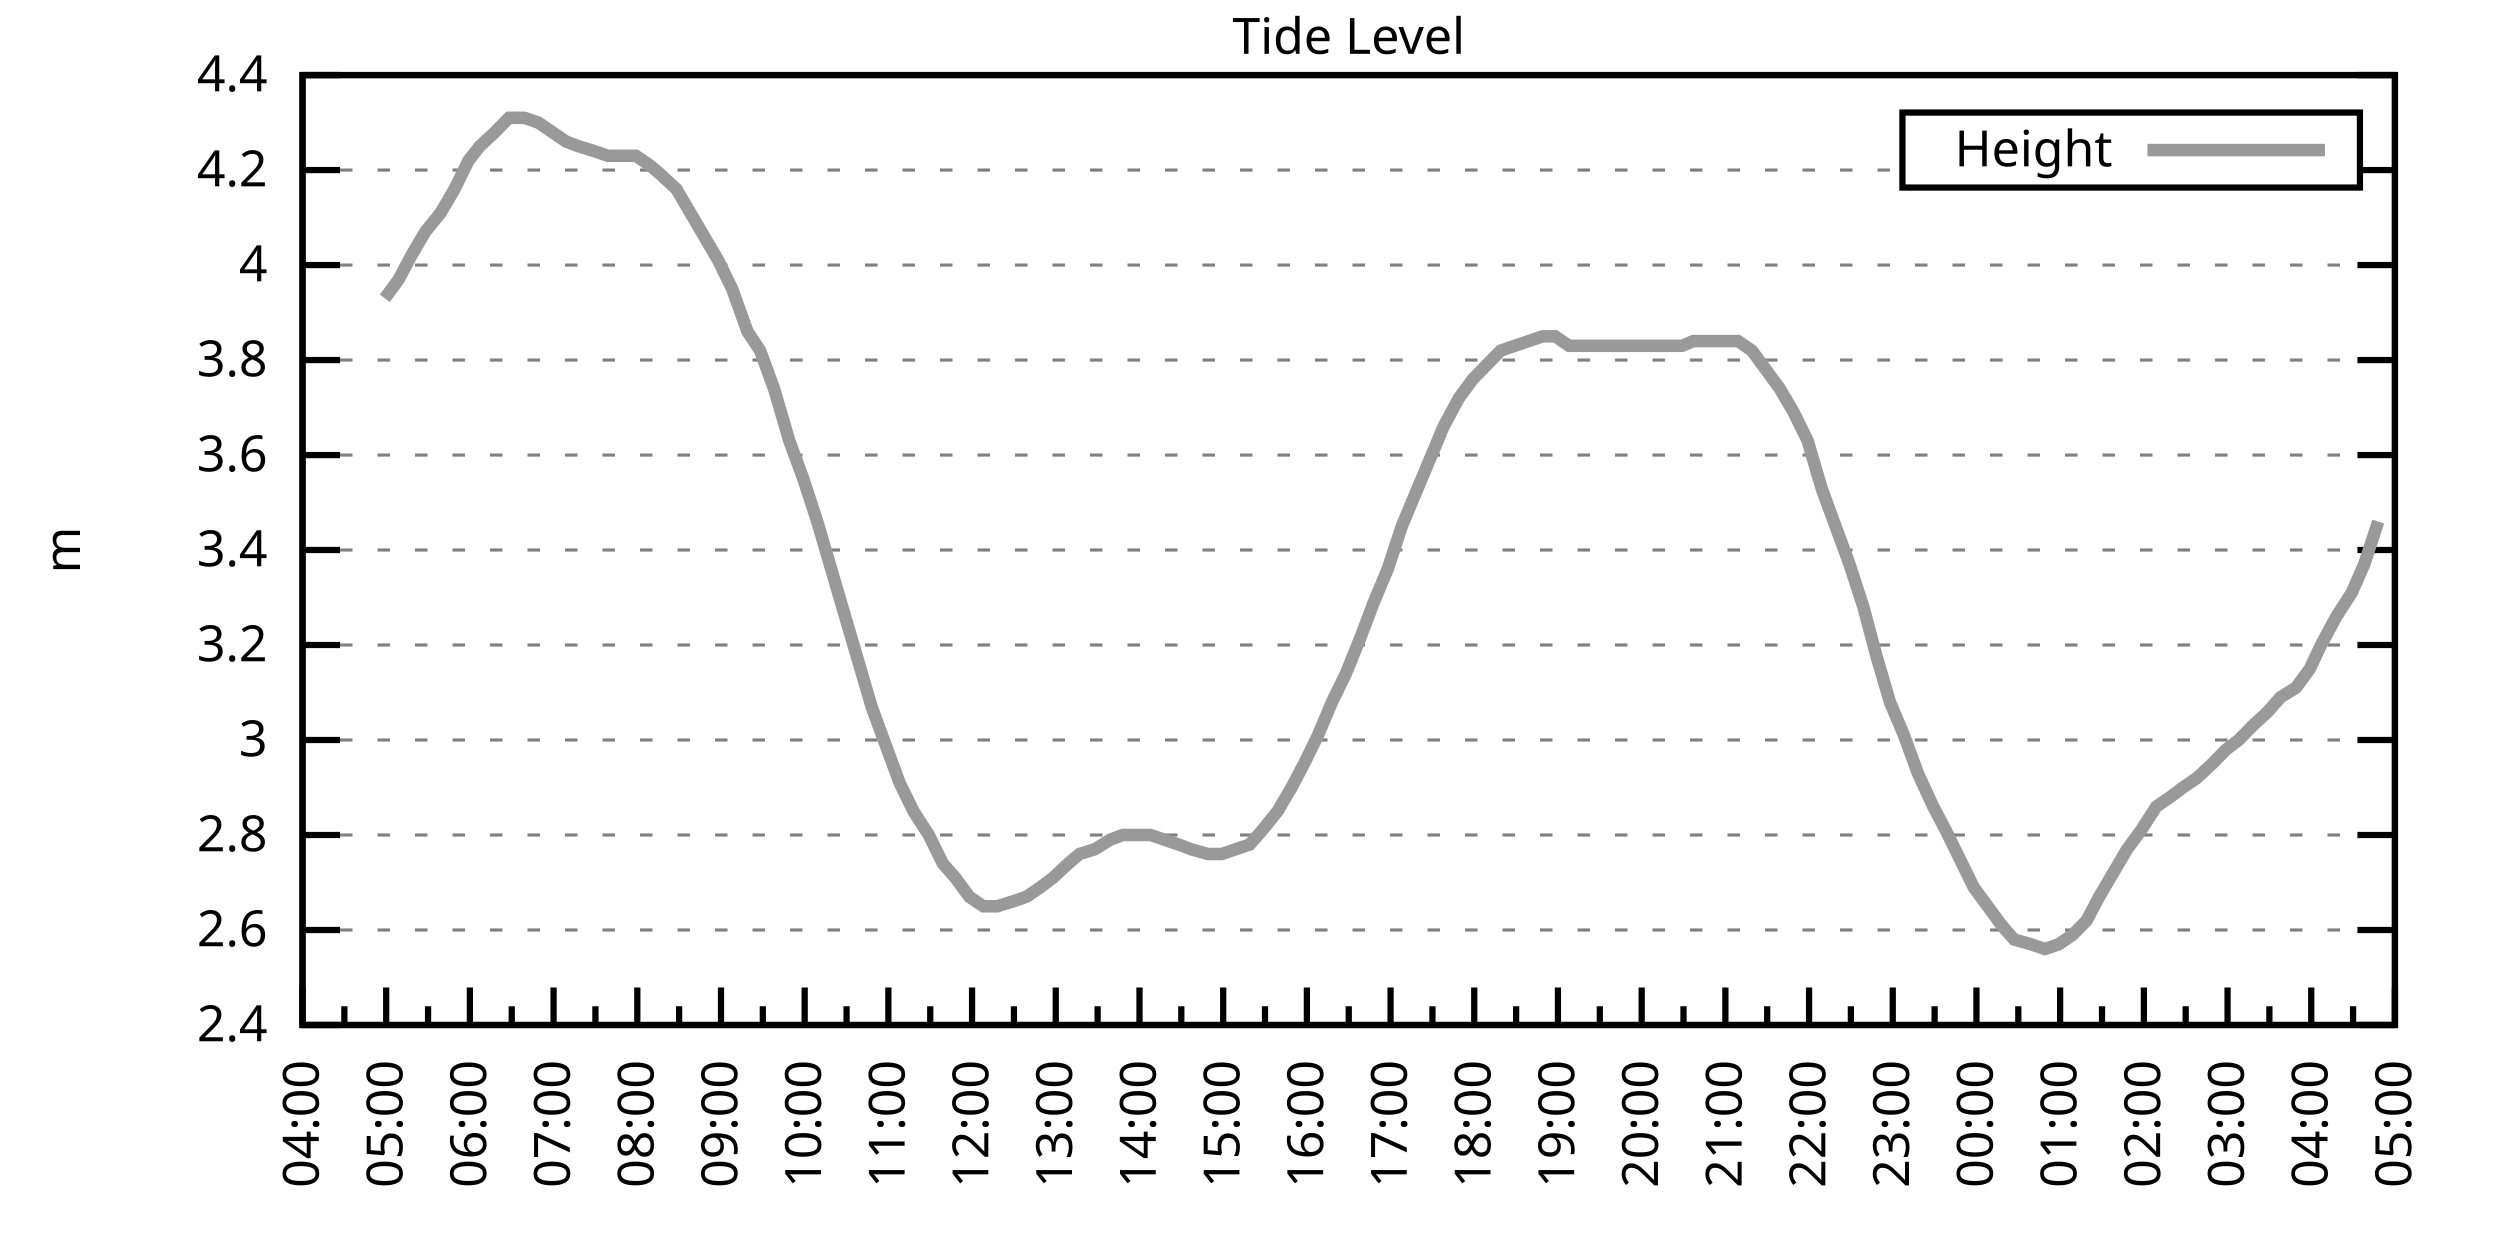
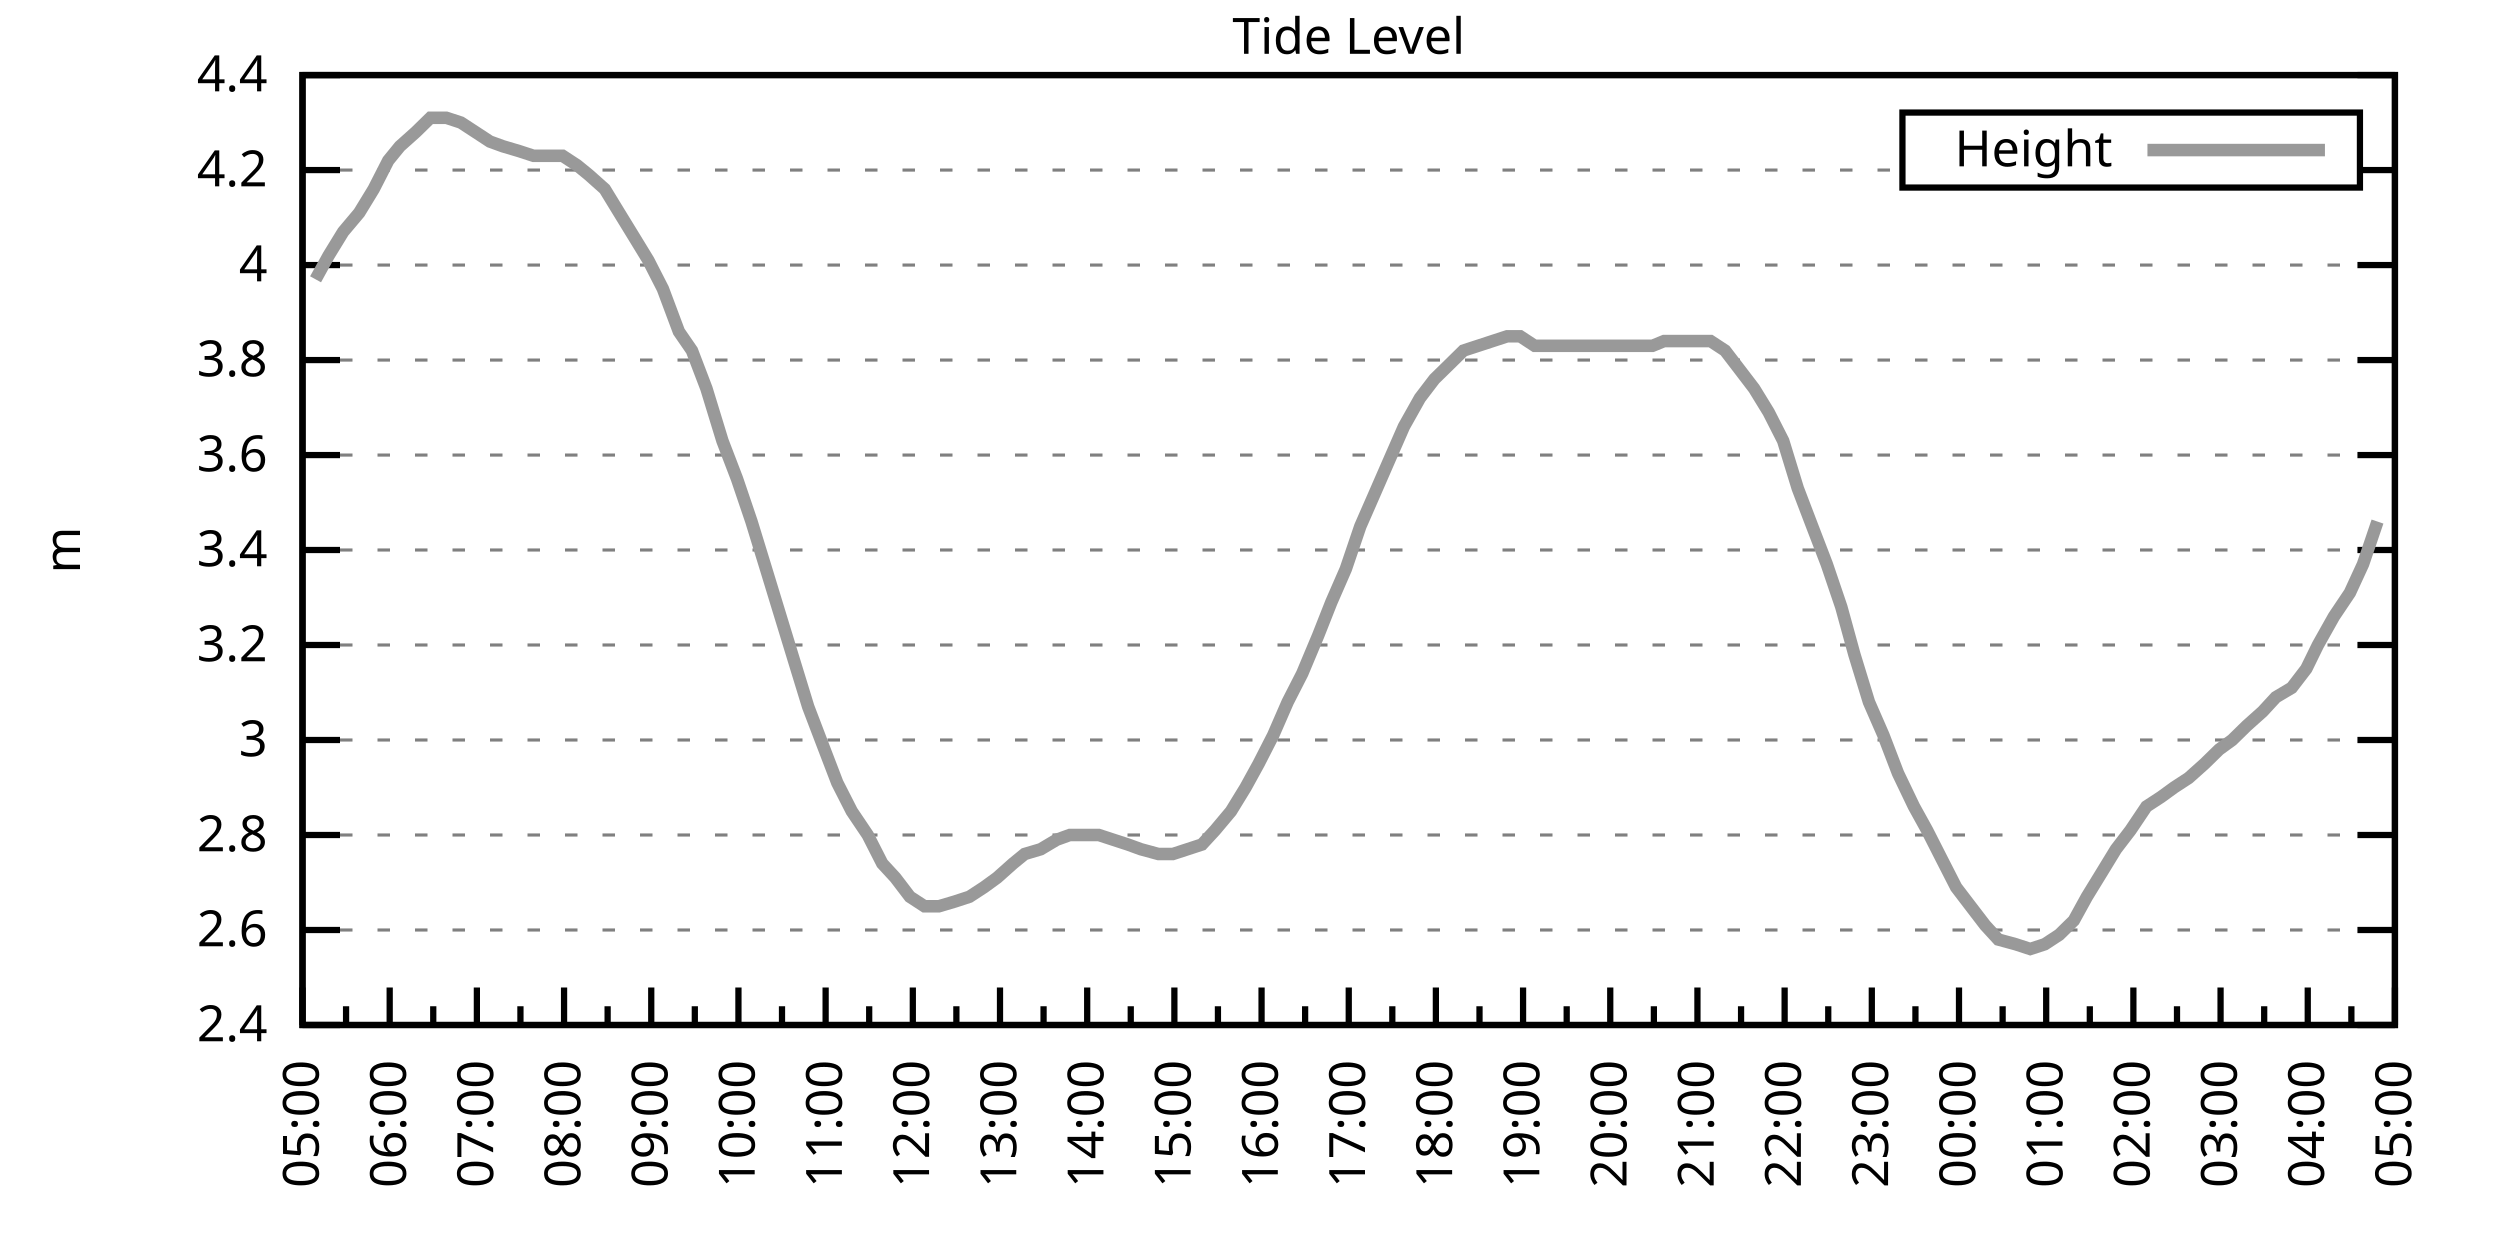
<svg xmlns="http://www.w3.org/2000/svg" xmlns:xlink="http://www.w3.org/1999/xlink" width="400" height="200" viewBox="0 0 400 200">
  <g id="gnuplot_canvas">
    <rect x="0" y="0" width="400" height="200" fill="none" />
    <defs>
      <circle id="gpDot" r="0.5" stroke-width="0.5" stroke="currentColor" />
      <path id="gpPt0" stroke-width="0.333" stroke="currentColor" d="M-1,0 h2 M0,-1 v2" />
      <path id="gpPt1" stroke-width="0.333" stroke="currentColor" d="M-1,-1 L1,1 M1,-1 L-1,1" />
      <path id="gpPt2" stroke-width="0.333" stroke="currentColor" d="M-1,0 L1,0 M0,-1 L0,1 M-1,-1 L1,1 M-1,1 L1,-1" />
      <rect id="gpPt3" stroke-width="0.333" stroke="currentColor" x="-1" y="-1" width="2" height="2" />
      <rect id="gpPt4" stroke-width="0.333" stroke="currentColor" fill="currentColor" x="-1" y="-1" width="2" height="2" />
      <circle id="gpPt5" stroke-width="0.333" stroke="currentColor" cx="0" cy="0" r="1" />
      <use xlink:href="#gpPt5" id="gpPt6" fill="currentColor" stroke="none" />
      <path id="gpPt7" stroke-width="0.333" stroke="currentColor" d="M0,-1.33 L-1.33,0.67 L1.33,0.67 z" />
      <use xlink:href="#gpPt7" id="gpPt8" fill="currentColor" stroke="none" />
      <use xlink:href="#gpPt7" id="gpPt9" stroke="currentColor" transform="rotate(180)" />
      <use xlink:href="#gpPt9" id="gpPt10" fill="currentColor" stroke="none" />
      <use xlink:href="#gpPt3" id="gpPt11" stroke="currentColor" transform="rotate(45)" />
      <use xlink:href="#gpPt11" id="gpPt12" fill="currentColor" stroke="none" />
      <path id="gpPt13" stroke-width="0.333" stroke="currentColor" d="M0,1.330 L1.265,0.411 L0.782,-1.067 L-0.782,-1.076 L-1.265,0.411 z" />
      <use xlink:href="#gpPt13" id="gpPt14" fill="currentColor" stroke="none" />
      <filter id="textbox" filterUnits="objectBoundingBox" x="0" y="0" height="1" width="1">
        <feFlood flood-color="white" flood-opacity="1" result="bgnd" />
        <feComposite in="SourceGraphic" in2="bgnd" operator="atop" />
      </filter>
      <filter id="greybox" filterUnits="objectBoundingBox" x="0" y="0" height="1" width="1">
        <feFlood flood-color="lightgrey" flood-opacity="1" result="grey" />
        <feComposite in="SourceGraphic" in2="grey" operator="atop" />
      </filter>
    </defs>
    <g fill="none" color="white" stroke="currentColor" stroke-width="1.00" stroke-linecap="butt" stroke-linejoin="miter">
</g>
    <g fill="none" color="black" stroke="currentColor" stroke-width="1.00" stroke-linecap="butt" stroke-linejoin="miter">
      <g stroke="none" shape-rendering="crispEdges">
        <polygon fill="rgb(255, 255, 255)" points="48.40,164.00 383.18,164.00 383.18,12.02 48.40,12.02 " />
      </g>
    </g>
    <g fill="none" color="black" stroke="currentColor" stroke-width="1.00" stroke-linecap="butt" stroke-linejoin="miter">
</g>
    <g fill="none" color="black" stroke="black" stroke-width="0.50" stroke-linecap="butt" stroke-linejoin="miter">
</g>
    <g fill="none" color="gray" stroke="currentColor" stroke-width="0.50" stroke-linecap="butt" stroke-linejoin="miter">
      <path stroke="gray" stroke-dasharray="2,4" class="gridline" d="M48.40,164.00 L383.19,164.00  " />
    </g>
    <g fill="none" color="gray" stroke="gray" stroke-width="1.00" stroke-linecap="butt" stroke-linejoin="miter">
</g>
    <g fill="none" color="black" stroke="currentColor" stroke-width="1.00" stroke-linecap="butt" stroke-linejoin="miter">
      <path stroke="black" d="M48.40,164.00 L54.40,164.00 M383.19,164.00 L377.19,164.00  " />
      <g transform="translate(42.80,166.60)" stroke="none" fill="black" font-family="Sans" font-size="8.00" text-anchor="end">
        <text>
          <tspan font-family="Sans"> 2.4</tspan>
        </text>
      </g>
    </g>
    <g fill="none" color="black" stroke="currentColor" stroke-width="1.00" stroke-linecap="butt" stroke-linejoin="miter">
</g>
    <g fill="none" color="black" stroke="black" stroke-width="0.50" stroke-linecap="butt" stroke-linejoin="miter">
</g>
    <g fill="none" color="gray" stroke="currentColor" stroke-width="0.50" stroke-linecap="butt" stroke-linejoin="miter">
      <path stroke="gray" stroke-dasharray="2,4" class="gridline" d="M48.40,148.80 L383.19,148.80  " />
    </g>
    <g fill="none" color="gray" stroke="gray" stroke-width="1.00" stroke-linecap="butt" stroke-linejoin="miter">
</g>
    <g fill="none" color="black" stroke="currentColor" stroke-width="1.00" stroke-linecap="butt" stroke-linejoin="miter">
      <path stroke="black" d="M48.40,148.80 L54.40,148.80 M383.19,148.80 L377.19,148.80  " />
      <g transform="translate(42.80,151.40)" stroke="none" fill="black" font-family="Sans" font-size="8.00" text-anchor="end">
        <text>
          <tspan font-family="Sans"> 2.6</tspan>
        </text>
      </g>
    </g>
    <g fill="none" color="black" stroke="currentColor" stroke-width="1.00" stroke-linecap="butt" stroke-linejoin="miter">
</g>
    <g fill="none" color="black" stroke="black" stroke-width="0.50" stroke-linecap="butt" stroke-linejoin="miter">
</g>
    <g fill="none" color="gray" stroke="currentColor" stroke-width="0.50" stroke-linecap="butt" stroke-linejoin="miter">
      <path stroke="gray" stroke-dasharray="2,4" class="gridline" d="M48.40,133.60 L383.19,133.60  " />
    </g>
    <g fill="none" color="gray" stroke="gray" stroke-width="1.00" stroke-linecap="butt" stroke-linejoin="miter">
</g>
    <g fill="none" color="black" stroke="currentColor" stroke-width="1.00" stroke-linecap="butt" stroke-linejoin="miter">
      <path stroke="black" d="M48.40,133.60 L54.40,133.60 M383.19,133.60 L377.19,133.60  " />
      <g transform="translate(42.80,136.20)" stroke="none" fill="black" font-family="Sans" font-size="8.00" text-anchor="end">
        <text>
          <tspan font-family="Sans"> 2.8</tspan>
        </text>
      </g>
    </g>
    <g fill="none" color="black" stroke="currentColor" stroke-width="1.00" stroke-linecap="butt" stroke-linejoin="miter">
</g>
    <g fill="none" color="black" stroke="black" stroke-width="0.50" stroke-linecap="butt" stroke-linejoin="miter">
</g>
    <g fill="none" color="gray" stroke="currentColor" stroke-width="0.50" stroke-linecap="butt" stroke-linejoin="miter">
      <path stroke="gray" stroke-dasharray="2,4" class="gridline" d="M48.40,118.40 L383.19,118.40  " />
    </g>
    <g fill="none" color="gray" stroke="gray" stroke-width="1.00" stroke-linecap="butt" stroke-linejoin="miter">
</g>
    <g fill="none" color="black" stroke="currentColor" stroke-width="1.00" stroke-linecap="butt" stroke-linejoin="miter">
      <path stroke="black" d="M48.40,118.40 L54.40,118.40 M383.19,118.40 L377.19,118.40  " />
      <g transform="translate(42.80,121.00)" stroke="none" fill="black" font-family="Sans" font-size="8.00" text-anchor="end">
        <text>
          <tspan font-family="Sans"> 3</tspan>
        </text>
      </g>
    </g>
    <g fill="none" color="black" stroke="currentColor" stroke-width="1.00" stroke-linecap="butt" stroke-linejoin="miter">
</g>
    <g fill="none" color="black" stroke="black" stroke-width="0.50" stroke-linecap="butt" stroke-linejoin="miter">
</g>
    <g fill="none" color="gray" stroke="currentColor" stroke-width="0.50" stroke-linecap="butt" stroke-linejoin="miter">
      <path stroke="gray" stroke-dasharray="2,4" class="gridline" d="M48.40,103.20 L383.19,103.20  " />
    </g>
    <g fill="none" color="gray" stroke="gray" stroke-width="1.00" stroke-linecap="butt" stroke-linejoin="miter">
</g>
    <g fill="none" color="black" stroke="currentColor" stroke-width="1.00" stroke-linecap="butt" stroke-linejoin="miter">
      <path stroke="black" d="M48.40,103.20 L54.40,103.20 M383.19,103.20 L377.19,103.20  " />
      <g transform="translate(42.80,105.80)" stroke="none" fill="black" font-family="Sans" font-size="8.00" text-anchor="end">
        <text>
          <tspan font-family="Sans"> 3.2</tspan>
        </text>
      </g>
    </g>
    <g fill="none" color="black" stroke="currentColor" stroke-width="1.00" stroke-linecap="butt" stroke-linejoin="miter">
</g>
    <g fill="none" color="black" stroke="black" stroke-width="0.50" stroke-linecap="butt" stroke-linejoin="miter">
</g>
    <g fill="none" color="gray" stroke="currentColor" stroke-width="0.50" stroke-linecap="butt" stroke-linejoin="miter">
      <path stroke="gray" stroke-dasharray="2,4" class="gridline" d="M48.40,88.00 L383.19,88.00  " />
    </g>
    <g fill="none" color="gray" stroke="gray" stroke-width="1.00" stroke-linecap="butt" stroke-linejoin="miter">
</g>
    <g fill="none" color="black" stroke="currentColor" stroke-width="1.00" stroke-linecap="butt" stroke-linejoin="miter">
      <path stroke="black" d="M48.40,88.00 L54.40,88.00 M383.19,88.00 L377.19,88.00  " />
      <g transform="translate(42.80,90.60)" stroke="none" fill="black" font-family="Sans" font-size="8.00" text-anchor="end">
        <text>
          <tspan font-family="Sans"> 3.4</tspan>
        </text>
      </g>
    </g>
    <g fill="none" color="black" stroke="currentColor" stroke-width="1.00" stroke-linecap="butt" stroke-linejoin="miter">
</g>
    <g fill="none" color="black" stroke="black" stroke-width="0.50" stroke-linecap="butt" stroke-linejoin="miter">
</g>
    <g fill="none" color="gray" stroke="currentColor" stroke-width="0.50" stroke-linecap="butt" stroke-linejoin="miter">
      <path stroke="gray" stroke-dasharray="2,4" class="gridline" d="M48.40,72.81 L383.19,72.81  " />
    </g>
    <g fill="none" color="gray" stroke="gray" stroke-width="1.00" stroke-linecap="butt" stroke-linejoin="miter">
</g>
    <g fill="none" color="black" stroke="currentColor" stroke-width="1.00" stroke-linecap="butt" stroke-linejoin="miter">
      <path stroke="black" d="M48.40,72.81 L54.40,72.81 M383.19,72.81 L377.19,72.81  " />
      <g transform="translate(42.80,75.41)" stroke="none" fill="black" font-family="Sans" font-size="8.00" text-anchor="end">
        <text>
          <tspan font-family="Sans"> 3.6</tspan>
        </text>
      </g>
    </g>
    <g fill="none" color="black" stroke="currentColor" stroke-width="1.00" stroke-linecap="butt" stroke-linejoin="miter">
</g>
    <g fill="none" color="black" stroke="black" stroke-width="0.50" stroke-linecap="butt" stroke-linejoin="miter">
</g>
    <g fill="none" color="gray" stroke="currentColor" stroke-width="0.50" stroke-linecap="butt" stroke-linejoin="miter">
      <path stroke="gray" stroke-dasharray="2,4" class="gridline" d="M48.40,57.61 L383.19,57.61  " />
    </g>
    <g fill="none" color="gray" stroke="gray" stroke-width="1.00" stroke-linecap="butt" stroke-linejoin="miter">
</g>
    <g fill="none" color="black" stroke="currentColor" stroke-width="1.00" stroke-linecap="butt" stroke-linejoin="miter">
      <path stroke="black" d="M48.40,57.61 L54.40,57.61 M383.19,57.61 L377.19,57.61  " />
      <g transform="translate(42.80,60.21)" stroke="none" fill="black" font-family="Sans" font-size="8.00" text-anchor="end">
        <text>
          <tspan font-family="Sans"> 3.8</tspan>
        </text>
      </g>
    </g>
    <g fill="none" color="black" stroke="currentColor" stroke-width="1.00" stroke-linecap="butt" stroke-linejoin="miter">
</g>
    <g fill="none" color="black" stroke="black" stroke-width="0.50" stroke-linecap="butt" stroke-linejoin="miter">
</g>
    <g fill="none" color="gray" stroke="currentColor" stroke-width="0.50" stroke-linecap="butt" stroke-linejoin="miter">
      <path stroke="gray" stroke-dasharray="2,4" class="gridline" d="M48.40,42.41 L383.19,42.41  " />
    </g>
    <g fill="none" color="gray" stroke="gray" stroke-width="1.00" stroke-linecap="butt" stroke-linejoin="miter">
</g>
    <g fill="none" color="black" stroke="currentColor" stroke-width="1.00" stroke-linecap="butt" stroke-linejoin="miter">
      <path stroke="black" d="M48.40,42.41 L54.40,42.41 M383.19,42.41 L377.19,42.41  " />
      <g transform="translate(42.80,45.01)" stroke="none" fill="black" font-family="Sans" font-size="8.00" text-anchor="end">
        <text>
          <tspan font-family="Sans"> 4</tspan>
        </text>
      </g>
    </g>
    <g fill="none" color="black" stroke="currentColor" stroke-width="1.00" stroke-linecap="butt" stroke-linejoin="miter">
</g>
    <g fill="none" color="black" stroke="black" stroke-width="0.50" stroke-linecap="butt" stroke-linejoin="miter">
</g>
    <g fill="none" color="gray" stroke="currentColor" stroke-width="0.50" stroke-linecap="butt" stroke-linejoin="miter">
      <path stroke="gray" stroke-dasharray="2,4" class="gridline" d="M48.40,27.21 L304.39,27.21 M377.59,27.21 L383.19,27.21  " />
    </g>
    <g fill="none" color="gray" stroke="gray" stroke-width="1.00" stroke-linecap="butt" stroke-linejoin="miter">
</g>
    <g fill="none" color="black" stroke="currentColor" stroke-width="1.00" stroke-linecap="butt" stroke-linejoin="miter">
      <path stroke="black" d="M48.40,27.21 L54.40,27.21 M383.19,27.21 L377.19,27.21  " />
      <g transform="translate(42.80,29.81)" stroke="none" fill="black" font-family="Sans" font-size="8.00" text-anchor="end">
        <text>
          <tspan font-family="Sans"> 4.2</tspan>
        </text>
      </g>
    </g>
    <g fill="none" color="black" stroke="currentColor" stroke-width="1.00" stroke-linecap="butt" stroke-linejoin="miter">
</g>
    <g fill="none" color="black" stroke="black" stroke-width="0.50" stroke-linecap="butt" stroke-linejoin="miter">
</g>
    <g fill="none" color="gray" stroke="currentColor" stroke-width="0.50" stroke-linecap="butt" stroke-linejoin="miter">
      <path stroke="gray" stroke-dasharray="2,4" class="gridline" d="M48.40,12.01 L383.19,12.01  " />
    </g>
    <g fill="none" color="gray" stroke="gray" stroke-width="1.00" stroke-linecap="butt" stroke-linejoin="miter">
</g>
    <g fill="none" color="black" stroke="currentColor" stroke-width="1.00" stroke-linecap="butt" stroke-linejoin="miter">
      <path stroke="black" d="M48.40,12.01 L54.40,12.01 M383.19,12.01 L377.19,12.01  " />
      <g transform="translate(42.80,14.61)" stroke="none" fill="black" font-family="Sans" font-size="8.00" text-anchor="end">
        <text>
          <tspan font-family="Sans"> 4.4</tspan>
        </text>
      </g>
    </g>
    <g fill="none" color="black" stroke="currentColor" stroke-width="1.00" stroke-linecap="butt" stroke-linejoin="miter">
      <path stroke="black" d="M48.40,164.00 L48.40,158.00  " />
      <g transform="translate(51.00,169.60) rotate(270)" stroke="none" fill="black" font-family="Sans" font-size="8.00" text-anchor="end">
        <text>
+           <tspan font-family="Sans">05:00</tspan>
+         </text>
+       </g>
+     </g>
+     <g fill="none" color="black" stroke="currentColor" stroke-width="1.00" stroke-linecap="butt" stroke-linejoin="miter">
+       <path stroke="black" d="M55.37,164.00 L55.37,161.00 M62.35,164.00 L62.35,158.00  " />
+       <g transform="translate(64.95,169.60) rotate(270)" stroke="none" fill="black" font-family="Sans" font-size="8.00" text-anchor="end">
+         <text>
+           <tspan font-family="Sans">06:00</tspan>
+         </text>
+       </g>
+     </g>
+     <g fill="none" color="black" stroke="currentColor" stroke-width="1.00" stroke-linecap="butt" stroke-linejoin="miter">
+       <path stroke="black" d="M69.32,164.00 L69.32,161.00 M76.30,164.00 L76.30,158.00  " />
+       <g transform="translate(78.90,169.60) rotate(270)" stroke="none" fill="black" font-family="Sans" font-size="8.00" text-anchor="end">
+         <text>
+           <tspan font-family="Sans">07:00</tspan>
+         </text>
+       </g>
+     </g>
+     <g fill="none" color="black" stroke="currentColor" stroke-width="1.00" stroke-linecap="butt" stroke-linejoin="miter">
+       <path stroke="black" d="M83.27,164.00 L83.27,161.00 M90.25,164.00 L90.25,158.00  " />
+       <g transform="translate(92.85,169.60) rotate(270)" stroke="none" fill="black" font-family="Sans" font-size="8.00" text-anchor="end">
+         <text>
+           <tspan font-family="Sans">08:00</tspan>
+         </text>
+       </g>
+     </g>
+     <g fill="none" color="black" stroke="currentColor" stroke-width="1.00" stroke-linecap="butt" stroke-linejoin="miter">
+       <path stroke="black" d="M97.22,164.00 L97.22,161.00 M104.20,164.00 L104.20,158.00  " />
+       <g transform="translate(106.80,169.60) rotate(270)" stroke="none" fill="black" font-family="Sans" font-size="8.00" text-anchor="end">
+         <text>
+           <tspan font-family="Sans">09:00</tspan>
+         </text>
+       </g>
+     </g>
+     <g fill="none" color="black" stroke="currentColor" stroke-width="1.00" stroke-linecap="butt" stroke-linejoin="miter">
+       <path stroke="black" d="M111.17,164.00 L111.17,161.00 M118.15,164.00 L118.15,158.00  " />
+       <g transform="translate(120.75,169.60) rotate(270)" stroke="none" fill="black" font-family="Sans" font-size="8.00" text-anchor="end">
+         <text>
+           <tspan font-family="Sans">10:00</tspan>
+         </text>
+       </g>
+     </g>
+     <g fill="none" color="black" stroke="currentColor" stroke-width="1.00" stroke-linecap="butt" stroke-linejoin="miter">
+       <path stroke="black" d="M125.12,164.00 L125.12,161.00 M132.10,164.00 L132.10,158.00  " />
+       <g transform="translate(134.70,169.60) rotate(270)" stroke="none" fill="black" font-family="Sans" font-size="8.00" text-anchor="end">
+         <text>
+           <tspan font-family="Sans">11:00</tspan>
+         </text>
+       </g>
+     </g>
+     <g fill="none" color="black" stroke="currentColor" stroke-width="1.00" stroke-linecap="butt" stroke-linejoin="miter">
+       <path stroke="black" d="M139.07,164.00 L139.07,161.00 M146.05,164.00 L146.05,158.00  " />
+       <g transform="translate(148.65,169.60) rotate(270)" stroke="none" fill="black" font-family="Sans" font-size="8.00" text-anchor="end">
+         <text>
+           <tspan font-family="Sans">12:00</tspan>
+         </text>
+       </g>
+     </g>
+     <g fill="none" color="black" stroke="currentColor" stroke-width="1.00" stroke-linecap="butt" stroke-linejoin="miter">
+       <path stroke="black" d="M153.02,164.00 L153.02,161.00 M160.00,164.00 L160.00,158.00  " />
+       <g transform="translate(162.60,169.60) rotate(270)" stroke="none" fill="black" font-family="Sans" font-size="8.00" text-anchor="end">
+         <text>
+           <tspan font-family="Sans">13:00</tspan>
+         </text>
+       </g>
+     </g>
+     <g fill="none" color="black" stroke="currentColor" stroke-width="1.00" stroke-linecap="butt" stroke-linejoin="miter">
+       <path stroke="black" d="M166.97,164.00 L166.97,161.00 M173.95,164.00 L173.95,158.00  " />
+       <g transform="translate(176.55,169.60) rotate(270)" stroke="none" fill="black" font-family="Sans" font-size="8.00" text-anchor="end">
+         <text>
+           <tspan font-family="Sans">14:00</tspan>
+         </text>
+       </g>
+     </g>
+     <g fill="none" color="black" stroke="currentColor" stroke-width="1.00" stroke-linecap="butt" stroke-linejoin="miter">
+       <path stroke="black" d="M180.92,164.00 L180.92,161.00 M187.90,164.00 L187.90,158.00  " />
+       <g transform="translate(190.50,169.60) rotate(270)" stroke="none" fill="black" font-family="Sans" font-size="8.00" text-anchor="end">
+         <text>
+           <tspan font-family="Sans">15:00</tspan>
+         </text>
+       </g>
+     </g>
+     <g fill="none" color="black" stroke="currentColor" stroke-width="1.00" stroke-linecap="butt" stroke-linejoin="miter">
+       <path stroke="black" d="M194.87,164.00 L194.87,161.00 M201.85,164.00 L201.85,158.00  " />
+       <g transform="translate(204.45,169.60) rotate(270)" stroke="none" fill="black" font-family="Sans" font-size="8.00" text-anchor="end">
+         <text>
+           <tspan font-family="Sans">16:00</tspan>
+         </text>
+       </g>
+     </g>
+     <g fill="none" color="black" stroke="currentColor" stroke-width="1.00" stroke-linecap="butt" stroke-linejoin="miter">
+       <path stroke="black" d="M208.82,164.00 L208.82,161.00 M215.80,164.00 L215.80,158.00  " />
+       <g transform="translate(218.40,169.60) rotate(270)" stroke="none" fill="black" font-family="Sans" font-size="8.00" text-anchor="end">
+         <text>
+           <tspan font-family="Sans">17:00</tspan>
+         </text>
+       </g>
+     </g>
+     <g fill="none" color="black" stroke="currentColor" stroke-width="1.00" stroke-linecap="butt" stroke-linejoin="miter">
+       <path stroke="black" d="M222.77,164.00 L222.77,161.00 M229.74,164.00 L229.74,158.00  " />
+       <g transform="translate(232.34,169.60) rotate(270)" stroke="none" fill="black" font-family="Sans" font-size="8.00" text-anchor="end">
+         <text>
+           <tspan font-family="Sans">18:00</tspan>
+         </text>
+       </g>
+     </g>
+     <g fill="none" color="black" stroke="currentColor" stroke-width="1.00" stroke-linecap="butt" stroke-linejoin="miter">
+       <path stroke="black" d="M236.72,164.00 L236.72,161.00 M243.69,164.00 L243.69,158.00  " />
+       <g transform="translate(246.29,169.60) rotate(270)" stroke="none" fill="black" font-family="Sans" font-size="8.00" text-anchor="end">
+         <text>
+           <tspan font-family="Sans">19:00</tspan>
+         </text>
+       </g>
+     </g>
+     <g fill="none" color="black" stroke="currentColor" stroke-width="1.00" stroke-linecap="butt" stroke-linejoin="miter">
+       <path stroke="black" d="M250.67,164.00 L250.67,161.00 M257.64,164.00 L257.64,158.00  " />
+       <g transform="translate(260.24,169.60) rotate(270)" stroke="none" fill="black" font-family="Sans" font-size="8.00" text-anchor="end">
+         <text>
+           <tspan font-family="Sans">20:00</tspan>
+         </text>
+       </g>
+     </g>
+     <g fill="none" color="black" stroke="currentColor" stroke-width="1.00" stroke-linecap="butt" stroke-linejoin="miter">
+       <path stroke="black" d="M264.62,164.00 L264.62,161.00 M271.59,164.00 L271.59,158.00  " />
+       <g transform="translate(274.19,169.60) rotate(270)" stroke="none" fill="black" font-family="Sans" font-size="8.00" text-anchor="end">
+         <text>
+           <tspan font-family="Sans">21:00</tspan>
+         </text>
+       </g>
+     </g>
+     <g fill="none" color="black" stroke="currentColor" stroke-width="1.00" stroke-linecap="butt" stroke-linejoin="miter">
+       <path stroke="black" d="M278.57,164.00 L278.57,161.00 M285.54,164.00 L285.54,158.00  " />
+       <g transform="translate(288.14,169.60) rotate(270)" stroke="none" fill="black" font-family="Sans" font-size="8.00" text-anchor="end">
+         <text>
+           <tspan font-family="Sans">22:00</tspan>
+         </text>
+       </g>
+     </g>
+     <g fill="none" color="black" stroke="currentColor" stroke-width="1.00" stroke-linecap="butt" stroke-linejoin="miter">
+       <path stroke="black" d="M292.52,164.00 L292.52,161.00 M299.49,164.00 L299.49,158.00  " />
+       <g transform="translate(302.09,169.60) rotate(270)" stroke="none" fill="black" font-family="Sans" font-size="8.00" text-anchor="end">
+         <text>
+           <tspan font-family="Sans">23:00</tspan>
+         </text>
+       </g>
+     </g>
+     <g fill="none" color="black" stroke="currentColor" stroke-width="1.00" stroke-linecap="butt" stroke-linejoin="miter">
+       <path stroke="black" d="M306.47,164.00 L306.47,161.00 M313.44,164.00 L313.44,158.00  " />
+       <g transform="translate(316.04,169.60) rotate(270)" stroke="none" fill="black" font-family="Sans" font-size="8.00" text-anchor="end">
+         <text>
+           <tspan font-family="Sans">00:00</tspan>
+         </text>
+       </g>
+     </g>
+     <g fill="none" color="black" stroke="currentColor" stroke-width="1.00" stroke-linecap="butt" stroke-linejoin="miter">
+       <path stroke="black" d="M320.42,164.00 L320.42,161.00 M327.39,164.00 L327.39,158.00  " />
+       <g transform="translate(329.99,169.60) rotate(270)" stroke="none" fill="black" font-family="Sans" font-size="8.00" text-anchor="end">
+         <text>
+           <tspan font-family="Sans">01:00</tspan>
+         </text>
+       </g>
+     </g>
+     <g fill="none" color="black" stroke="currentColor" stroke-width="1.00" stroke-linecap="butt" stroke-linejoin="miter">
+       <path stroke="black" d="M334.37,164.00 L334.37,161.00 M341.34,164.00 L341.34,158.00  " />
+       <g transform="translate(343.94,169.60) rotate(270)" stroke="none" fill="black" font-family="Sans" font-size="8.00" text-anchor="end">
+         <text>
+           <tspan font-family="Sans">02:00</tspan>
+         </text>
+       </g>
+     </g>
+     <g fill="none" color="black" stroke="currentColor" stroke-width="1.00" stroke-linecap="butt" stroke-linejoin="miter">
+       <path stroke="black" d="M348.32,164.00 L348.32,161.00 M355.29,164.00 L355.29,158.00  " />
+       <g transform="translate(357.89,169.60) rotate(270)" stroke="none" fill="black" font-family="Sans" font-size="8.00" text-anchor="end">
+         <text>
+           <tspan font-family="Sans">03:00</tspan>
+         </text>
+       </g>
+     </g>
+     <g fill="none" color="black" stroke="currentColor" stroke-width="1.00" stroke-linecap="butt" stroke-linejoin="miter">
+       <path stroke="black" d="M362.27,164.00 L362.27,161.00 M369.24,164.00 L369.24,158.00  " />
+       <g transform="translate(371.84,169.60) rotate(270)" stroke="none" fill="black" font-family="Sans" font-size="8.00" text-anchor="end">
+         <text>
          <tspan font-family="Sans">04:00</tspan>
        </text>
      </g>
    </g>
    <g fill="none" color="black" stroke="currentColor" stroke-width="1.00" stroke-linecap="butt" stroke-linejoin="miter">
-       <path stroke="black" d="M55.10,164.00 L55.10,161.00 M61.79,164.00 L61.79,158.00  " />
-       <g transform="translate(64.39,169.60) rotate(270)" stroke="none" fill="black" font-family="Sans" font-size="8.00" text-anchor="end">
-         <text>
-           <tspan font-family="Sans">05:00</tspan>
-         </text>
-       </g>
-     </g>
-     <g fill="none" color="black" stroke="currentColor" stroke-width="1.00" stroke-linecap="butt" stroke-linejoin="miter">
-       <path stroke="black" d="M68.49,164.00 L68.49,161.00 M75.18,164.00 L75.18,158.00  " />
-       <g transform="translate(77.78,169.60) rotate(270)" stroke="none" fill="black" font-family="Sans" font-size="8.00" text-anchor="end">
-         <text>
-           <tspan font-family="Sans">06:00</tspan>
-         </text>
-       </g>
-     </g>
-     <g fill="none" color="black" stroke="currentColor" stroke-width="1.00" stroke-linecap="butt" stroke-linejoin="miter">
-       <path stroke="black" d="M81.88,164.00 L81.88,161.00 M88.57,164.00 L88.57,158.00  " />
-       <g transform="translate(91.17,169.60) rotate(270)" stroke="none" fill="black" font-family="Sans" font-size="8.00" text-anchor="end">
-         <text>
-           <tspan font-family="Sans">07:00</tspan>
-         </text>
-       </g>
-     </g>
-     <g fill="none" color="black" stroke="currentColor" stroke-width="1.00" stroke-linecap="butt" stroke-linejoin="miter">
-       <path stroke="black" d="M95.27,164.00 L95.27,161.00 M101.97,164.00 L101.97,158.00  " />
-       <g transform="translate(104.57,169.60) rotate(270)" stroke="none" fill="black" font-family="Sans" font-size="8.00" text-anchor="end">
-         <text>
-           <tspan font-family="Sans">08:00</tspan>
-         </text>
-       </g>
-     </g>
-     <g fill="none" color="black" stroke="currentColor" stroke-width="1.00" stroke-linecap="butt" stroke-linejoin="miter">
-       <path stroke="black" d="M108.66,164.00 L108.66,161.00 M115.36,164.00 L115.36,158.00  " />
-       <g transform="translate(117.96,169.60) rotate(270)" stroke="none" fill="black" font-family="Sans" font-size="8.00" text-anchor="end">
-         <text>
-           <tspan font-family="Sans">09:00</tspan>
-         </text>
-       </g>
-     </g>
-     <g fill="none" color="black" stroke="currentColor" stroke-width="1.00" stroke-linecap="butt" stroke-linejoin="miter">
-       <path stroke="black" d="M122.05,164.00 L122.05,161.00 M128.75,164.00 L128.75,158.00  " />
-       <g transform="translate(131.35,169.60) rotate(270)" stroke="none" fill="black" font-family="Sans" font-size="8.00" text-anchor="end">
-         <text>
-           <tspan font-family="Sans">10:00</tspan>
-         </text>
-       </g>
-     </g>
-     <g fill="none" color="black" stroke="currentColor" stroke-width="1.00" stroke-linecap="butt" stroke-linejoin="miter">
-       <path stroke="black" d="M135.45,164.00 L135.45,161.00 M142.14,164.00 L142.14,158.00  " />
-       <g transform="translate(144.74,169.60) rotate(270)" stroke="none" fill="black" font-family="Sans" font-size="8.00" text-anchor="end">
-         <text>
-           <tspan font-family="Sans">11:00</tspan>
-         </text>
-       </g>
-     </g>
-     <g fill="none" color="black" stroke="currentColor" stroke-width="1.00" stroke-linecap="butt" stroke-linejoin="miter">
-       <path stroke="black" d="M148.84,164.00 L148.84,161.00 M155.53,164.00 L155.53,158.00  " />
-       <g transform="translate(158.13,169.60) rotate(270)" stroke="none" fill="black" font-family="Sans" font-size="8.00" text-anchor="end">
-         <text>
-           <tspan font-family="Sans">12:00</tspan>
-         </text>
-       </g>
-     </g>
-     <g fill="none" color="black" stroke="currentColor" stroke-width="1.00" stroke-linecap="butt" stroke-linejoin="miter">
-       <path stroke="black" d="M162.23,164.00 L162.23,161.00 M168.92,164.00 L168.92,158.00  " />
-       <g transform="translate(171.52,169.60) rotate(270)" stroke="none" fill="black" font-family="Sans" font-size="8.00" text-anchor="end">
-         <text>
-           <tspan font-family="Sans">13:00</tspan>
-         </text>
-       </g>
-     </g>
-     <g fill="none" color="black" stroke="currentColor" stroke-width="1.00" stroke-linecap="butt" stroke-linejoin="miter">
-       <path stroke="black" d="M175.62,164.00 L175.62,161.00 M182.32,164.00 L182.32,158.00  " />
-       <g transform="translate(184.92,169.60) rotate(270)" stroke="none" fill="black" font-family="Sans" font-size="8.00" text-anchor="end">
-         <text>
-           <tspan font-family="Sans">14:00</tspan>
-         </text>
-       </g>
-     </g>
-     <g fill="none" color="black" stroke="currentColor" stroke-width="1.00" stroke-linecap="butt" stroke-linejoin="miter">
-       <path stroke="black" d="M189.01,164.00 L189.01,161.00 M195.71,164.00 L195.71,158.00  " />
-       <g transform="translate(198.31,169.60) rotate(270)" stroke="none" fill="black" font-family="Sans" font-size="8.00" text-anchor="end">
-         <text>
-           <tspan font-family="Sans">15:00</tspan>
-         </text>
-       </g>
-     </g>
-     <g fill="none" color="black" stroke="currentColor" stroke-width="1.00" stroke-linecap="butt" stroke-linejoin="miter">
-       <path stroke="black" d="M202.40,164.00 L202.40,161.00 M209.10,164.00 L209.10,158.00  " />
-       <g transform="translate(211.70,169.60) rotate(270)" stroke="none" fill="black" font-family="Sans" font-size="8.00" text-anchor="end">
-         <text>
-           <tspan font-family="Sans">16:00</tspan>
-         </text>
-       </g>
-     </g>
-     <g fill="none" color="black" stroke="currentColor" stroke-width="1.00" stroke-linecap="butt" stroke-linejoin="miter">
-       <path stroke="black" d="M215.80,164.00 L215.80,161.00 M222.49,164.00 L222.49,158.00  " />
-       <g transform="translate(225.09,169.60) rotate(270)" stroke="none" fill="black" font-family="Sans" font-size="8.00" text-anchor="end">
-         <text>
-           <tspan font-family="Sans">17:00</tspan>
-         </text>
-       </g>
-     </g>
-     <g fill="none" color="black" stroke="currentColor" stroke-width="1.00" stroke-linecap="butt" stroke-linejoin="miter">
-       <path stroke="black" d="M229.19,164.00 L229.19,161.00 M235.88,164.00 L235.88,158.00  " />
-       <g transform="translate(238.48,169.60) rotate(270)" stroke="none" fill="black" font-family="Sans" font-size="8.00" text-anchor="end">
-         <text>
-           <tspan font-family="Sans">18:00</tspan>
-         </text>
-       </g>
-     </g>
-     <g fill="none" color="black" stroke="currentColor" stroke-width="1.00" stroke-linecap="butt" stroke-linejoin="miter">
-       <path stroke="black" d="M242.58,164.00 L242.58,161.00 M249.27,164.00 L249.27,158.00  " />
-       <g transform="translate(251.87,169.60) rotate(270)" stroke="none" fill="black" font-family="Sans" font-size="8.00" text-anchor="end">
-         <text>
-           <tspan font-family="Sans">19:00</tspan>
-         </text>
-       </g>
-     </g>
-     <g fill="none" color="black" stroke="currentColor" stroke-width="1.00" stroke-linecap="butt" stroke-linejoin="miter">
-       <path stroke="black" d="M255.97,164.00 L255.97,161.00 M262.67,164.00 L262.67,158.00  " />
-       <g transform="translate(265.27,169.60) rotate(270)" stroke="none" fill="black" font-family="Sans" font-size="8.00" text-anchor="end">
-         <text>
-           <tspan font-family="Sans">20:00</tspan>
-         </text>
-       </g>
-     </g>
-     <g fill="none" color="black" stroke="currentColor" stroke-width="1.00" stroke-linecap="butt" stroke-linejoin="miter">
-       <path stroke="black" d="M269.36,164.00 L269.36,161.00 M276.06,164.00 L276.06,158.00  " />
-       <g transform="translate(278.66,169.60) rotate(270)" stroke="none" fill="black" font-family="Sans" font-size="8.00" text-anchor="end">
-         <text>
-           <tspan font-family="Sans">21:00</tspan>
-         </text>
-       </g>
-     </g>
-     <g fill="none" color="black" stroke="currentColor" stroke-width="1.00" stroke-linecap="butt" stroke-linejoin="miter">
-       <path stroke="black" d="M282.75,164.00 L282.75,161.00 M289.45,164.00 L289.45,158.00  " />
-       <g transform="translate(292.05,169.60) rotate(270)" stroke="none" fill="black" font-family="Sans" font-size="8.00" text-anchor="end">
-         <text>
-           <tspan font-family="Sans">22:00</tspan>
-         </text>
-       </g>
-     </g>
-     <g fill="none" color="black" stroke="currentColor" stroke-width="1.00" stroke-linecap="butt" stroke-linejoin="miter">
-       <path stroke="black" d="M296.14,164.00 L296.14,161.00 M302.84,164.00 L302.84,158.00  " />
-       <g transform="translate(305.44,169.60) rotate(270)" stroke="none" fill="black" font-family="Sans" font-size="8.00" text-anchor="end">
-         <text>
-           <tspan font-family="Sans">23:00</tspan>
-         </text>
-       </g>
-     </g>
-     <g fill="none" color="black" stroke="currentColor" stroke-width="1.00" stroke-linecap="butt" stroke-linejoin="miter">
-       <path stroke="black" d="M309.54,164.00 L309.54,161.00 M316.23,164.00 L316.23,158.00  " />
-       <g transform="translate(318.83,169.60) rotate(270)" stroke="none" fill="black" font-family="Sans" font-size="8.00" text-anchor="end">
-         <text>
-           <tspan font-family="Sans">00:00</tspan>
-         </text>
-       </g>
-     </g>
-     <g fill="none" color="black" stroke="currentColor" stroke-width="1.00" stroke-linecap="butt" stroke-linejoin="miter">
-       <path stroke="black" d="M322.93,164.00 L322.93,161.00 M329.62,164.00 L329.62,158.00  " />
-       <g transform="translate(332.22,169.60) rotate(270)" stroke="none" fill="black" font-family="Sans" font-size="8.00" text-anchor="end">
-         <text>
-           <tspan font-family="Sans">01:00</tspan>
-         </text>
-       </g>
-     </g>
-     <g fill="none" color="black" stroke="currentColor" stroke-width="1.00" stroke-linecap="butt" stroke-linejoin="miter">
-       <path stroke="black" d="M336.32,164.00 L336.32,161.00 M343.02,164.00 L343.02,158.00  " />
-       <g transform="translate(345.62,169.60) rotate(270)" stroke="none" fill="black" font-family="Sans" font-size="8.00" text-anchor="end">
-         <text>
-           <tspan font-family="Sans">02:00</tspan>
-         </text>
-       </g>
-     </g>
-     <g fill="none" color="black" stroke="currentColor" stroke-width="1.00" stroke-linecap="butt" stroke-linejoin="miter">
-       <path stroke="black" d="M349.71,164.00 L349.71,161.00 M356.41,164.00 L356.41,158.00  " />
-       <g transform="translate(359.01,169.60) rotate(270)" stroke="none" fill="black" font-family="Sans" font-size="8.00" text-anchor="end">
-         <text>
-           <tspan font-family="Sans">03:00</tspan>
-         </text>
-       </g>
-     </g>
-     <g fill="none" color="black" stroke="currentColor" stroke-width="1.00" stroke-linecap="butt" stroke-linejoin="miter">
-       <path stroke="black" d="M363.10,164.00 L363.10,161.00 M369.80,164.00 L369.80,158.00  " />
-       <g transform="translate(372.40,169.60) rotate(270)" stroke="none" fill="black" font-family="Sans" font-size="8.00" text-anchor="end">
-         <text>
-           <tspan font-family="Sans">04:00</tspan>
-         </text>
-       </g>
-     </g>
-     <g fill="none" color="black" stroke="currentColor" stroke-width="1.00" stroke-linecap="butt" stroke-linejoin="miter">
-       <path stroke="black" d="M376.49,164.00 L376.49,161.00 M383.19,164.00 L383.19,158.00  " />
+       <path stroke="black" d="M376.22,164.00 L376.22,161.00 M383.19,164.00 L383.19,158.00  " />
      <g transform="translate(385.79,169.60) rotate(270)" stroke="none" fill="black" font-family="Sans" font-size="8.00" text-anchor="end">
        <text>
          <tspan font-family="Sans">05:00</tspan>
        </text>
      </g>
    </g>
    <g fill="none" color="black" stroke="currentColor" stroke-width="1.00" stroke-linecap="butt" stroke-linejoin="miter">
</g>
    <g fill="none" color="black" stroke="currentColor" stroke-width="1.00" stroke-linecap="butt" stroke-linejoin="miter">
      <path stroke="black" d="M48.40,12.01 L48.40,164.00 L383.19,164.00 L383.19,12.01 L48.40,12.01 Z  " />
    </g>
    <g fill="none" color="black" stroke="currentColor" stroke-width="1.00" stroke-linecap="butt" stroke-linejoin="miter">
      <g transform="translate(12.80,88.01) rotate(270)" stroke="none" fill="black" font-family="Sans" font-size="8.00" text-anchor="middle">
        <text>
          <tspan font-family="Sans">m</tspan>
        </text>
      </g>
    </g>
    <g fill="none" color="black" stroke="currentColor" stroke-width="1.00" stroke-linecap="butt" stroke-linejoin="miter">
</g>
    <g fill="none" color="black" stroke="currentColor" stroke-width="1.00" stroke-linecap="butt" stroke-linejoin="miter">
      <path stroke="black" d="M304.39,30.01 L304.39,18.01 L377.59,18.01 L377.59,30.01 L304.39,30.01 Z  " />
    </g>
    <g id="Tide_level_plot_1">
      <g fill="none" color="white" stroke="black" stroke-width="2.00" stroke-linecap="butt" stroke-linejoin="miter">
</g>
      <g fill="none" color="black" stroke="currentColor" stroke-width="2.00" stroke-linecap="butt" stroke-linejoin="miter">
        <g transform="translate(337.99,26.61)" stroke="none" fill="black" font-family="Sans" font-size="8.00" text-anchor="end">
          <text>
            <tspan font-family="Sans">Height</tspan>
          </text>
        </g>
      </g>
      <g fill="none" color="black" stroke="currentColor" stroke-width="2.00" stroke-linecap="butt" stroke-linejoin="miter">
-         <path stroke="rgb(153, 153, 153)" d="M343.59,24.01 L371.99,24.01 M61.57,47.73 L63.80,44.69 L65.81,40.89 L68.04,37.09 L70.50,34.05 L72.73,30.25   L74.96,25.69 L76.75,23.41 L79.20,21.13 L81.43,18.85 L83.89,18.85 L86.12,19.61 L88.35,21.13 L90.58,22.65   L92.59,23.41 L95.05,24.17 L97.28,24.93 L99.51,24.93 L101.74,24.93 L103.98,26.45 L105.76,27.97 L108.22,30.25   L110.45,34.05 L112.68,37.85 L114.91,41.65 L117.14,46.21 L119.60,53.05 L121.61,56.09 L123.84,62.17 L126.29,70.53   L128.53,76.61 L130.76,83.45 L132.99,91.04 L135.22,98.64 L137.23,105.48 L139.46,113.08 L141.69,119.16 L143.93,125.24   L146.16,129.80 L148.61,133.60 L150.85,138.16 L152.85,140.44 L155.09,143.48 L157.32,145.00 L159.55,145.00 L162.01,144.24   L164.24,143.48 L166.47,141.96 L168.48,140.44 L170.93,138.16 L172.72,136.64 L175.17,135.88 L177.63,134.36 L179.64,133.60   L181.87,133.60 L184.10,133.60 L186.33,134.36 L188.57,135.12 L190.57,135.88 L193.25,136.64 L195.48,136.64 L197.72,135.88   L199.95,135.12 L201.96,132.84 L204.41,129.80 L206.64,126.00 L208.65,122.20 L210.88,117.64 L213.12,112.32 L215.35,107.76   L217.80,101.68 L219.81,96.36 L222.04,91.04 L224.28,84.21 L226.51,78.89 L228.74,73.57 L230.97,68.25 L233.43,63.69   L235.66,60.65 L237.89,58.37 L240.12,56.09 L242.36,55.33 L244.59,54.57 L246.82,53.81 L248.83,53.81 L251.06,55.33   L253.29,55.33 L255.52,55.33 L257.98,55.33 L260.21,55.33 L262.22,55.33 L264.67,55.33 L266.91,55.33 L269.14,55.33   L270.92,54.57 L273.38,54.57 L275.61,54.57 L278.07,54.57 L280.30,56.09 L282.53,59.13 L284.76,62.17 L286.99,65.97   L289.23,70.53 L291.46,78.13 L293.69,84.21 L295.92,90.28 L298.15,97.12 L300.16,104.72 L302.39,112.32 L304.63,117.64   L306.86,123.72 L309.31,129.04 L311.32,132.84 L313.55,137.40 L315.79,141.96 L318.02,145.00 L320.25,148.04 L322.26,150.32   L324.94,151.08 L327.17,151.84 L329.40,151.08 L331.63,149.56 L333.86,147.28 L335.87,143.48 L338.10,139.68 L340.34,135.88   L342.57,132.84 L345.02,129.04 L347.26,127.52 L349.26,126.00 L351.50,124.48 L353.95,122.20 L356.18,119.92 L358.19,118.40   L360.42,116.12 L362.88,113.84 L364.89,111.56 L367.34,110.04 L369.58,107.00 L371.36,103.20 L373.82,98.64 L376.27,94.84   L378.28,90.28 L380.51,83.45  " />
+         <path stroke="rgb(153, 153, 153)" d="M343.59,24.01 L371.99,24.01 M50.49,44.69 L52.58,40.89 L54.91,37.09 L57.47,34.05 L59.79,30.25 L62.12,25.69   L63.98,23.41 L66.53,21.13 L68.86,18.85 L71.42,18.85 L73.74,19.61 L76.07,21.13 L78.39,22.65 L80.48,23.41   L83.04,24.17 L85.37,24.93 L87.69,24.93 L90.02,24.93 L92.34,26.45 L94.20,27.97 L96.76,30.25 L99.08,34.05   L101.41,37.85 L103.73,41.65 L106.06,46.21 L108.62,53.05 L110.71,56.09 L113.03,62.17 L115.59,70.53 L117.92,76.61   L120.24,83.45 L122.57,91.04 L124.89,98.64 L126.98,105.48 L129.31,113.08 L131.63,119.16 L133.96,125.24 L136.28,129.80   L138.84,133.60 L141.16,138.16 L143.26,140.44 L145.58,143.48 L147.91,145.00 L150.23,145.00 L152.79,144.24 L155.11,143.48   L157.44,141.96 L159.53,140.44 L162.09,138.16 L163.95,136.64 L166.51,135.88 L169.06,134.36 L171.16,133.60 L173.48,133.60   L175.81,133.60 L178.13,134.36 L180.46,135.12 L182.55,135.88 L185.34,136.64 L187.66,136.64 L189.99,135.88 L192.31,135.12   L194.41,132.84 L196.96,129.80 L199.29,126.00 L201.38,122.20 L203.71,117.64 L206.03,112.32 L208.36,107.76 L210.91,101.68   L213.01,96.36 L215.33,91.04 L217.65,84.21 L219.98,78.89 L222.30,73.57 L224.63,68.25 L227.19,63.69 L229.51,60.65   L231.84,58.37 L234.16,56.09 L236.49,55.33 L238.81,54.57 L241.14,53.81 L243.23,53.81 L245.55,55.33 L247.88,55.33   L250.20,55.33 L252.76,55.33 L255.09,55.33 L257.18,55.33 L259.74,55.33 L262.06,55.33 L264.39,55.33 L266.25,54.57   L268.80,54.57 L271.13,54.57 L273.69,54.57 L276.01,56.09 L278.34,59.13 L280.66,62.17 L282.99,65.97 L285.31,70.53   L287.64,78.13 L289.96,84.21 L292.29,90.28 L294.61,97.12 L296.70,104.72 L299.03,112.32 L301.35,117.64 L303.68,123.72   L306.23,129.04 L308.33,132.84 L310.65,137.40 L312.98,141.96 L315.30,145.00 L317.63,148.04 L319.72,150.32 L322.51,151.08   L324.83,151.84 L327.16,151.08 L329.48,149.56 L331.81,147.28 L333.90,143.48 L336.23,139.68 L338.55,135.88 L340.88,132.84   L343.43,129.04 L345.76,127.52 L347.85,126.00 L350.18,124.48 L352.73,122.20 L355.06,119.92 L357.15,118.40 L359.48,116.12   L362.03,113.84 L364.13,111.56 L366.68,110.04 L369.01,107.00 L370.87,103.20 L373.43,98.64 L375.98,94.84 L378.08,90.28   L380.40,83.45  " />
      </g>
    </g>
    <g fill="none" color="black" stroke="currentColor" stroke-width="2.00" stroke-linecap="butt" stroke-linejoin="miter">
</g>
    <g fill="none" color="black" stroke="black" stroke-width="1.00" stroke-linecap="butt" stroke-linejoin="miter">
</g>
    <g fill="none" color="black" stroke="currentColor" stroke-width="1.00" stroke-linecap="butt" stroke-linejoin="miter">
      <path stroke="black" d="M48.40,12.01 L48.40,164.00 L383.19,164.00 L383.19,12.01 L48.40,12.01 Z  " />
    </g>
    <g fill="none" color="black" stroke="currentColor" stroke-width="1.00" stroke-linecap="butt" stroke-linejoin="miter">
      <g transform="translate(215.79,8.61)" stroke="none" fill="black" font-family="Sans" font-size="8.00" text-anchor="middle">
        <text>
          <tspan font-family="Sans">Tide Level</tspan>
        </text>
      </g>
    </g>
    <g fill="none" color="black" stroke="currentColor" stroke-width="1.00" stroke-linecap="butt" stroke-linejoin="miter">
</g>
  </g>
</svg>
